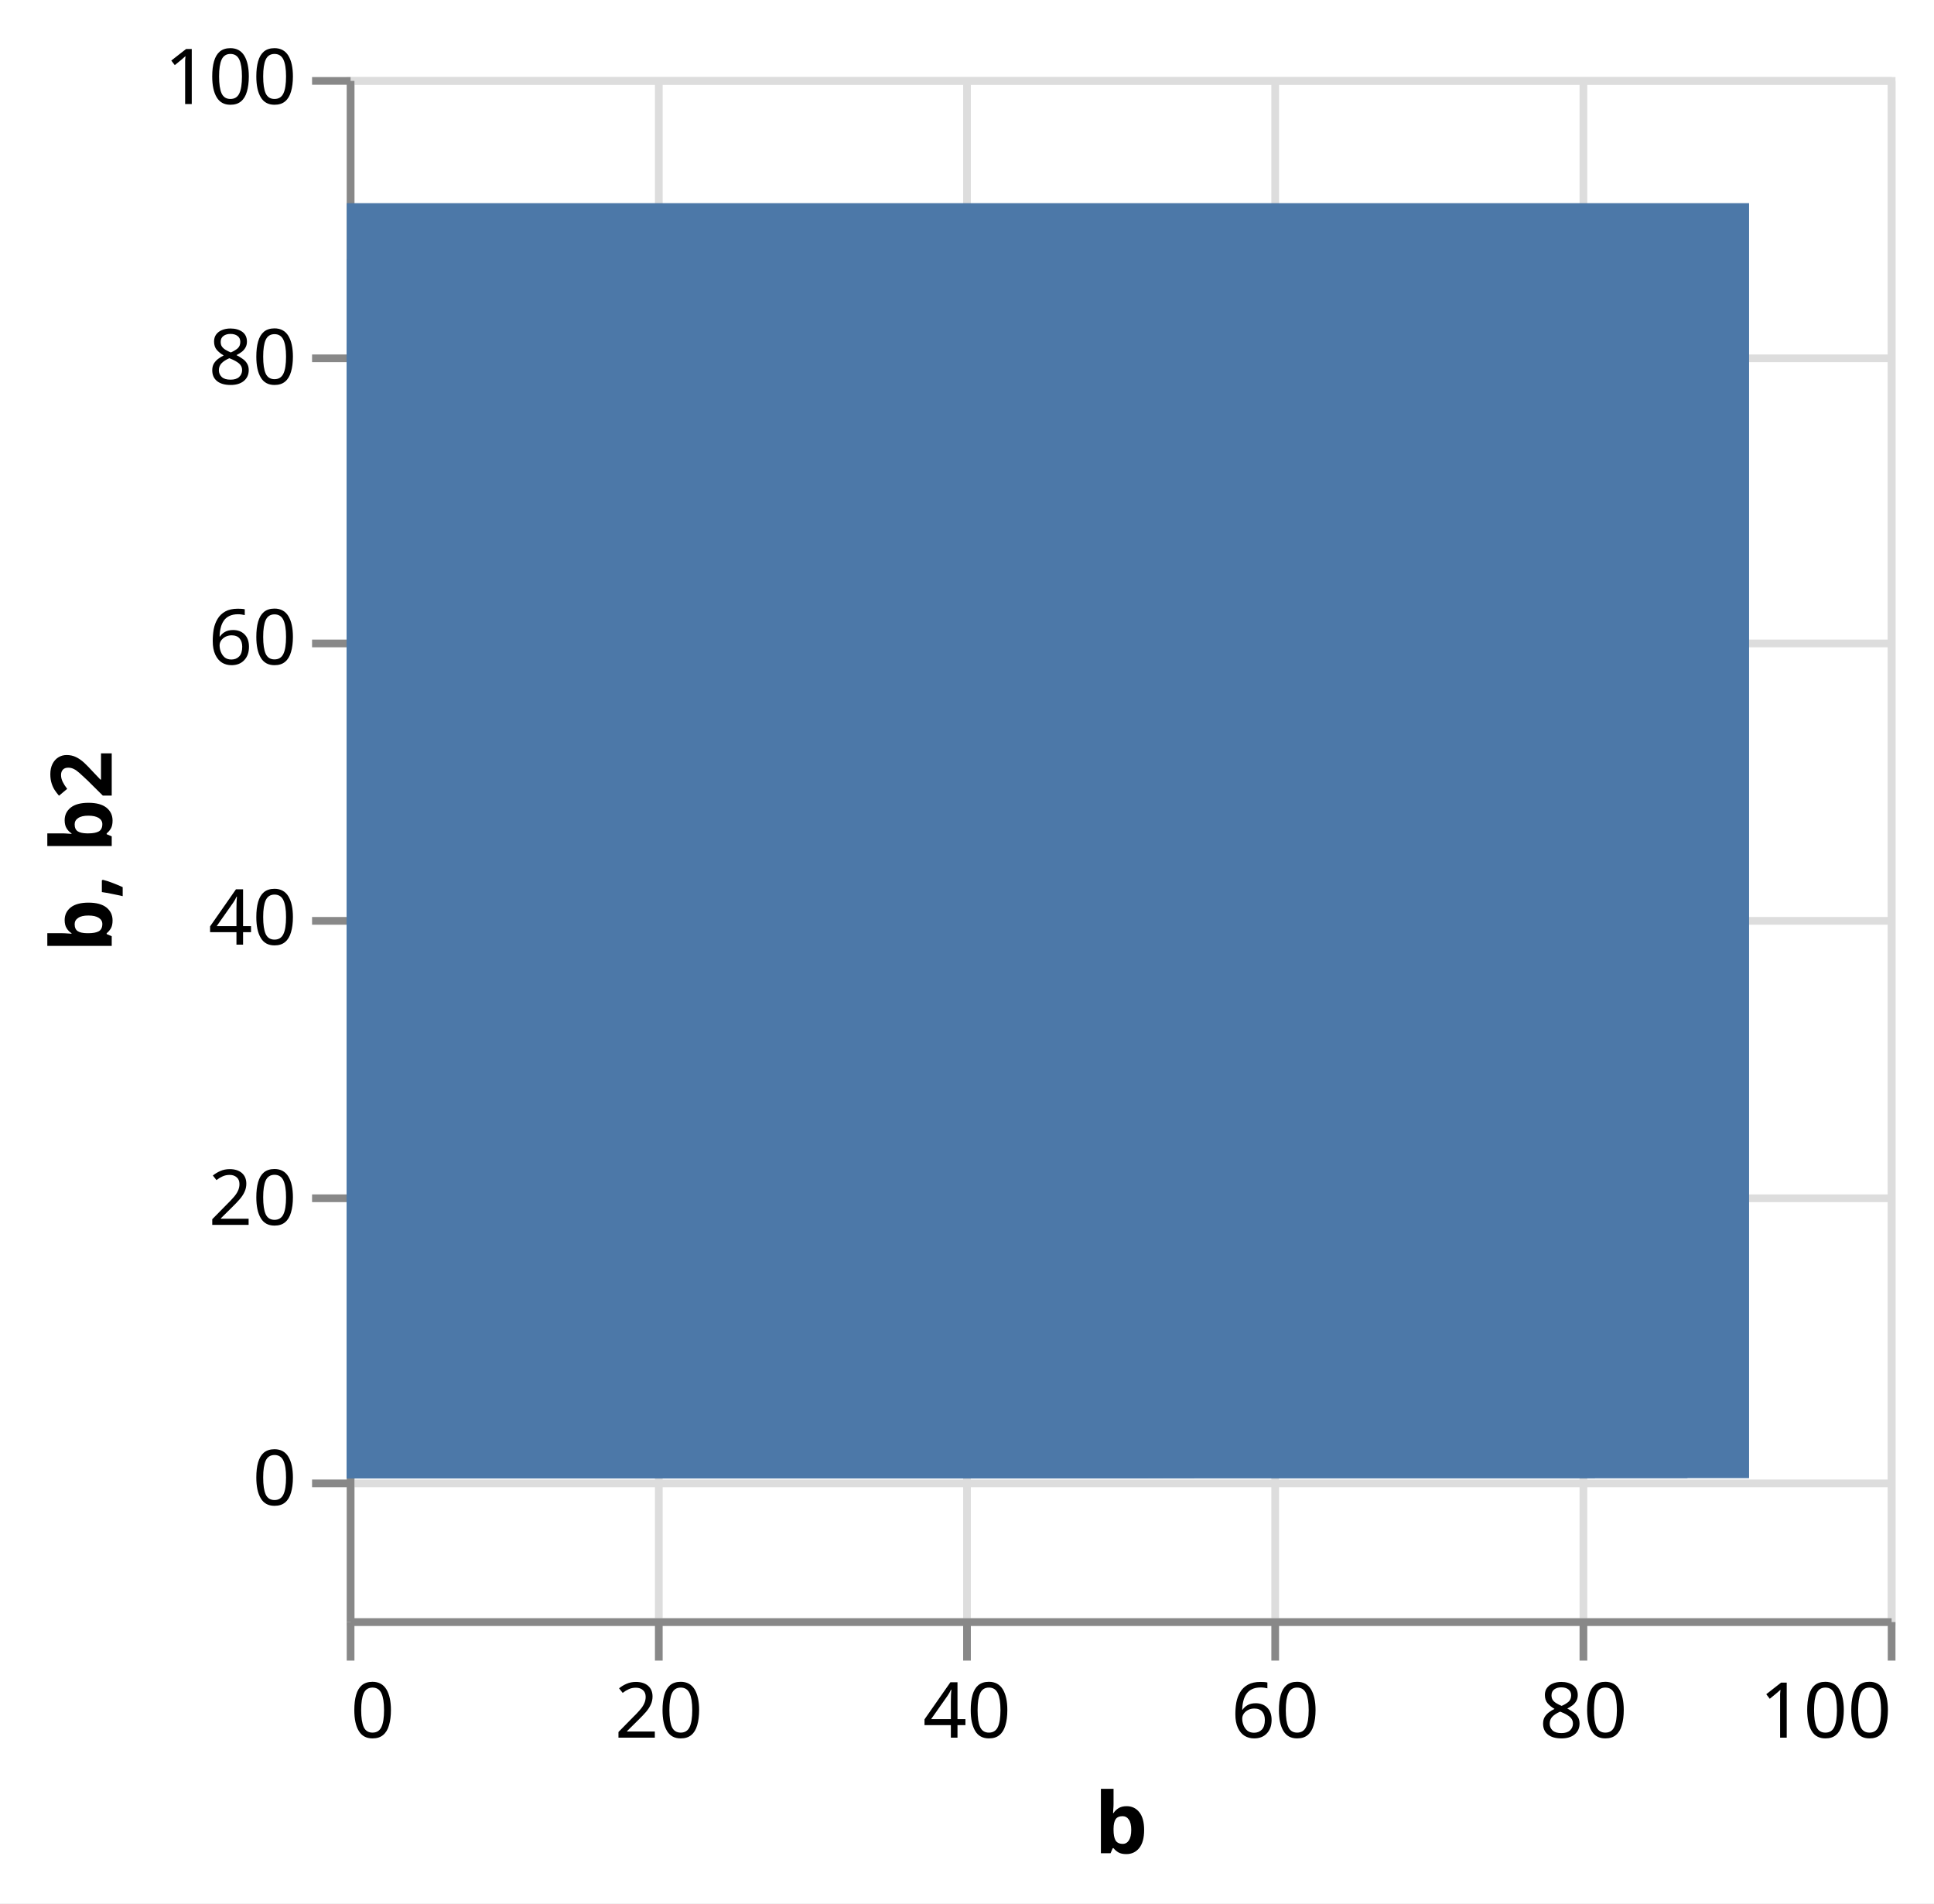
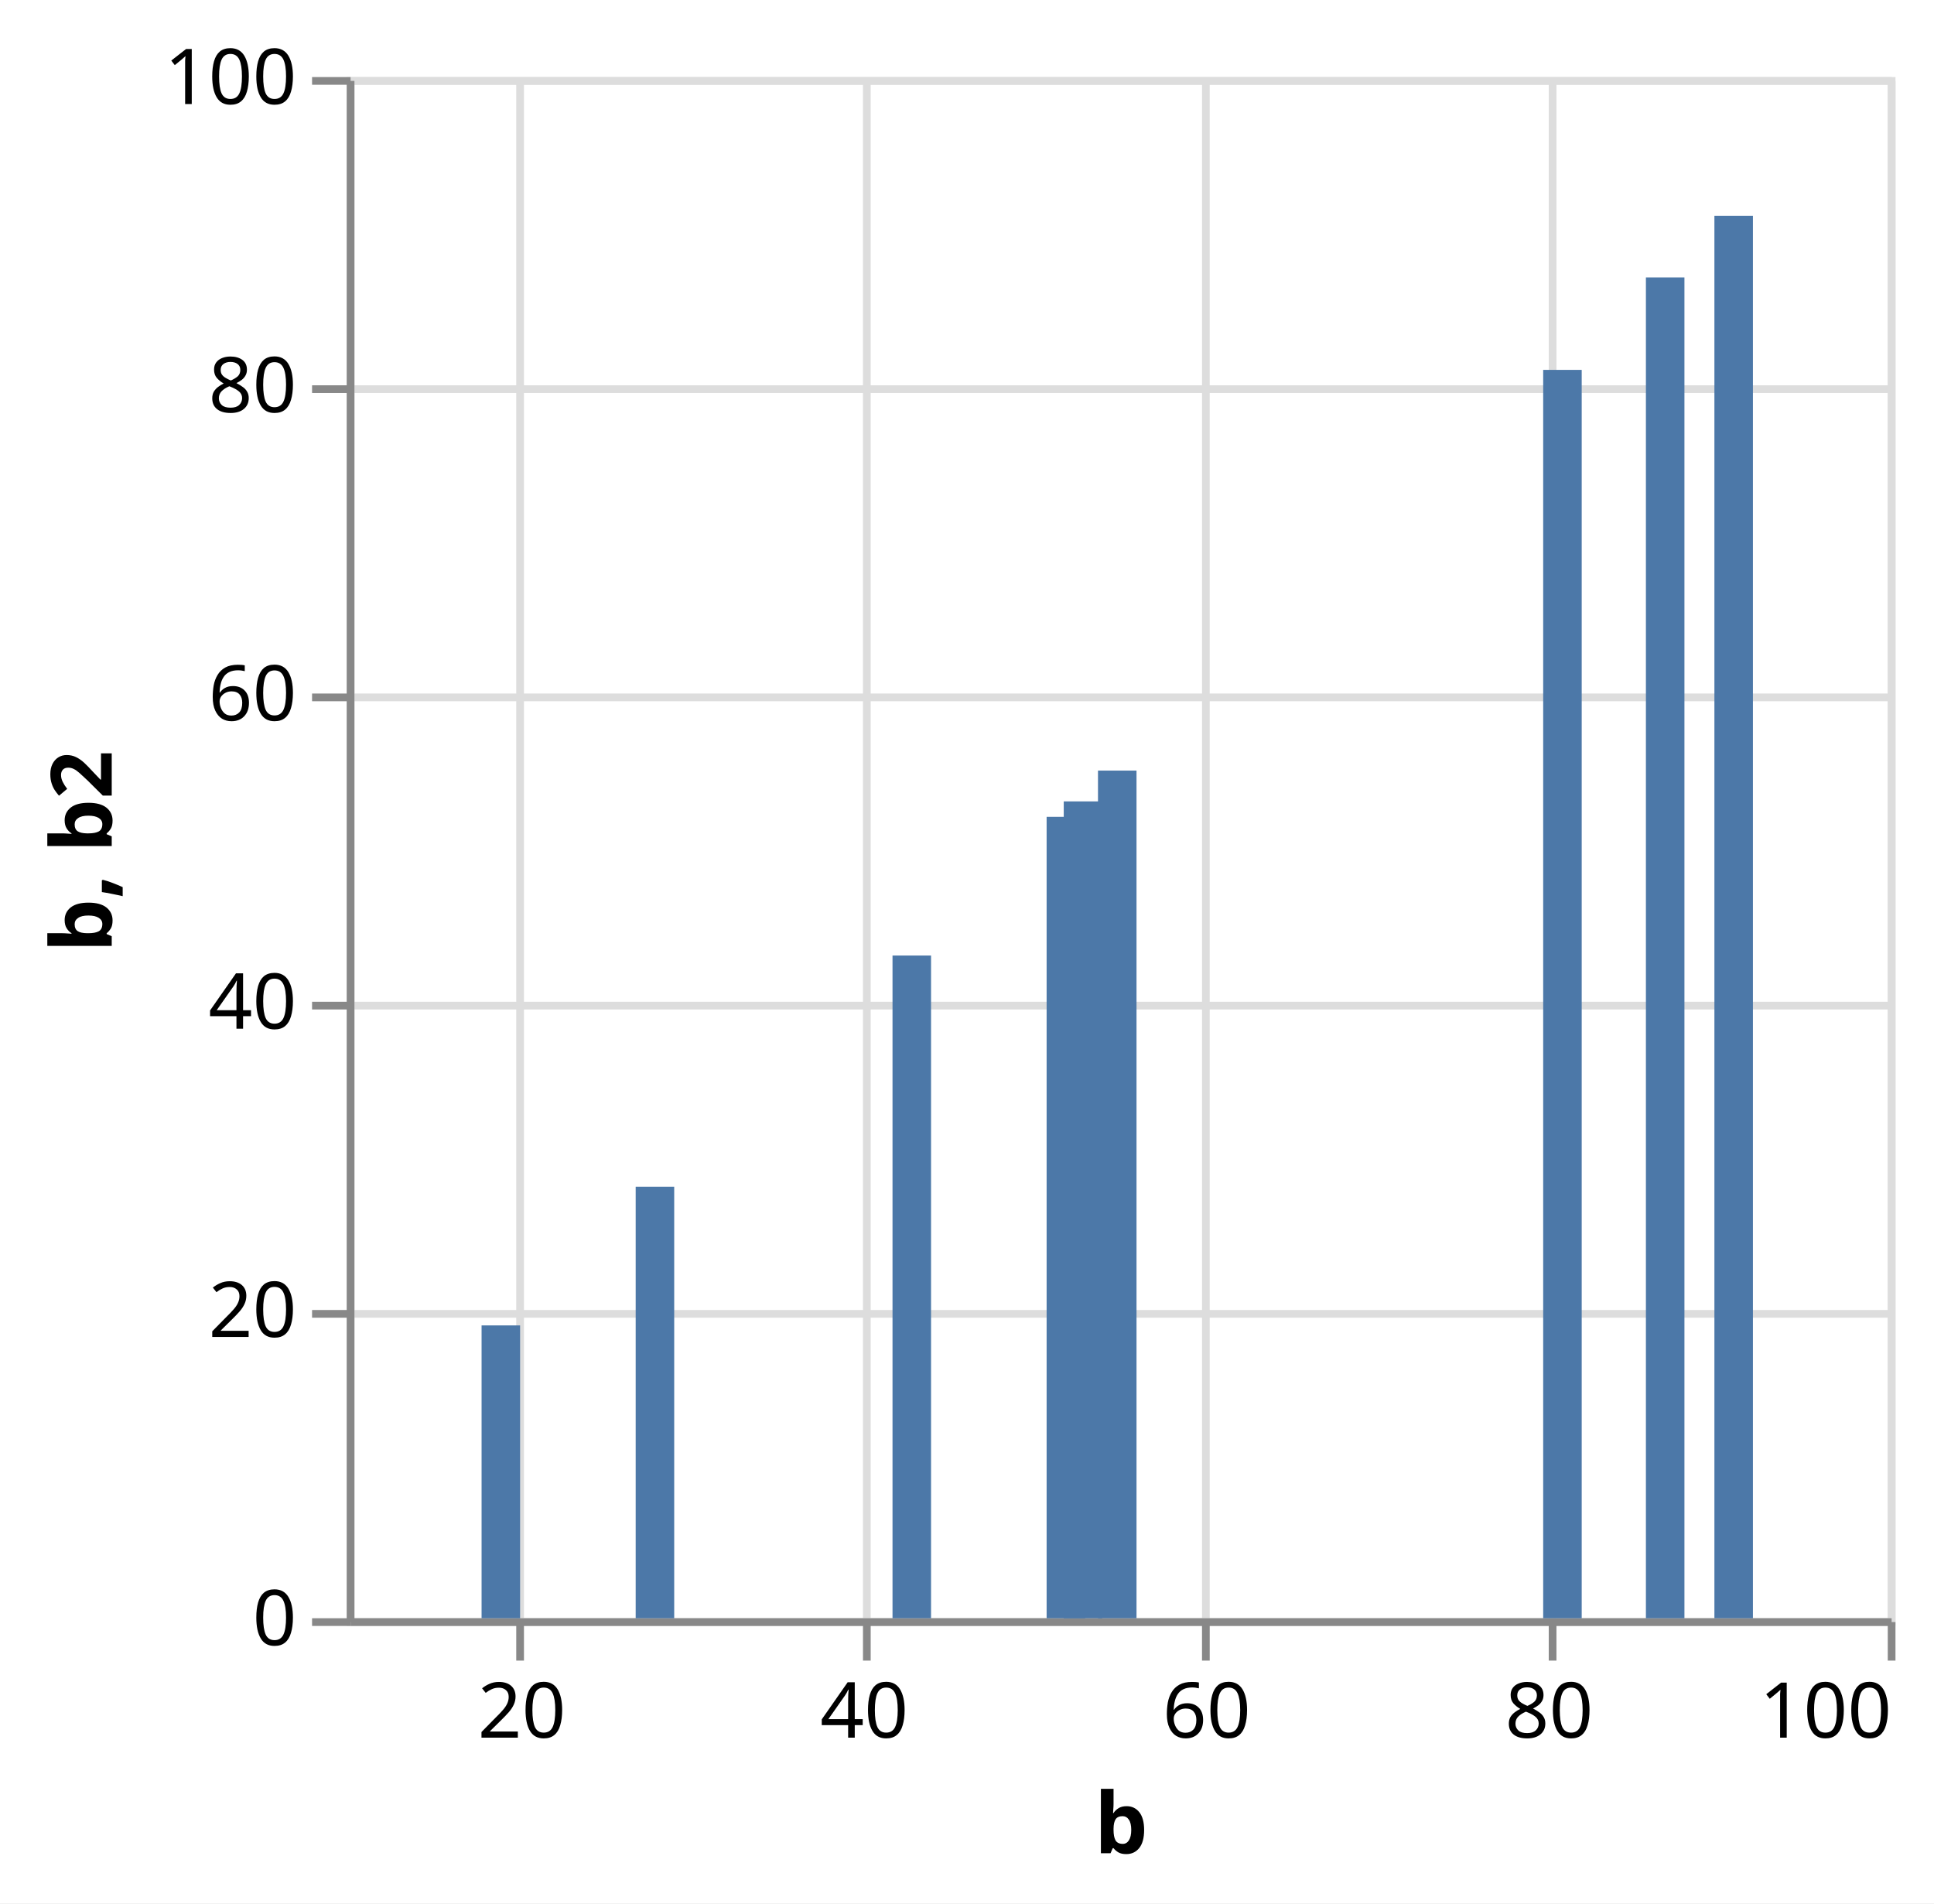
<svg xmlns="http://www.w3.org/2000/svg" version="1.1" class="marks" width="251" height="247" viewBox="0 0 251 247">
  <rect width="251" height="247" fill="white" />
  <g fill="none" stroke-miterlimit="10" transform="translate(45,10)">
    <g class="mark-group role-frame root" role="graphics-object" aria-roledescription="group mark container">
      <g transform="translate(0,0)">
        <path class="background" aria-hidden="true" d="M0.5,0.5h200v200h-200Z" stroke="#ddd" />
        <g>
          <g class="mark-group role-axis" aria-hidden="true">
            <g transform="translate(0.5,200.5)">
              <path class="background" aria-hidden="true" d="M0,0h0v0h0Z" pointer-events="none" />
              <g>
                <g class="mark-rule role-axis-grid" pointer-events="none">
-                   <line transform="translate(0,-200)" x2="0" y2="200" stroke="#ddd" stroke-width="1" opacity="1" />
-                   <line transform="translate(40,-200)" x2="0" y2="200" stroke="#ddd" stroke-width="1" opacity="1" />
-                   <line transform="translate(80,-200)" x2="0" y2="200" stroke="#ddd" stroke-width="1" opacity="1" />
-                   <line transform="translate(120,-200)" x2="0" y2="200" stroke="#ddd" stroke-width="1" opacity="1" />
-                   <line transform="translate(160,-200)" x2="0" y2="200" stroke="#ddd" stroke-width="1" opacity="1" />
+                   <line transform="translate(22,-200)" x2="0" y2="200" stroke="#ddd" stroke-width="1" opacity="1" />
+                   <line transform="translate(67,-200)" x2="0" y2="200" stroke="#ddd" stroke-width="1" opacity="1" />
+                   <line transform="translate(111,-200)" x2="0" y2="200" stroke="#ddd" stroke-width="1" opacity="1" />
+                   <line transform="translate(156,-200)" x2="0" y2="200" stroke="#ddd" stroke-width="1" opacity="1" />
                  <line transform="translate(200,-200)" x2="0" y2="200" stroke="#ddd" stroke-width="1" opacity="1" />
                </g>
              </g>
              <path class="foreground" aria-hidden="true" d="" pointer-events="none" display="none" />
            </g>
          </g>
          <g class="mark-group role-axis" aria-hidden="true">
            <g transform="translate(0.5,0.5)">
              <path class="background" aria-hidden="true" d="M0,0h0v0h0Z" pointer-events="none" />
              <g>
                <g class="mark-rule role-axis-grid" pointer-events="none">
-                   <line transform="translate(0,182)" x2="200" y2="0" stroke="#ddd" stroke-width="1" opacity="1" />
-                   <line transform="translate(0,145)" x2="200" y2="0" stroke="#ddd" stroke-width="1" opacity="1" />
-                   <line transform="translate(0,109)" x2="200" y2="0" stroke="#ddd" stroke-width="1" opacity="1" />
-                   <line transform="translate(0,73)" x2="200" y2="0" stroke="#ddd" stroke-width="1" opacity="1" />
-                   <line transform="translate(0,36)" x2="200" y2="0" stroke="#ddd" stroke-width="1" opacity="1" />
+                   <line transform="translate(0,200)" x2="200" y2="0" stroke="#ddd" stroke-width="1" opacity="1" />
+                   <line transform="translate(0,160)" x2="200" y2="0" stroke="#ddd" stroke-width="1" opacity="1" />
+                   <line transform="translate(0,120)" x2="200" y2="0" stroke="#ddd" stroke-width="1" opacity="1" />
+                   <line transform="translate(0,80)" x2="200" y2="0" stroke="#ddd" stroke-width="1" opacity="1" />
+                   <line transform="translate(0,40)" x2="200" y2="0" stroke="#ddd" stroke-width="1" opacity="1" />
                  <line transform="translate(0,0)" x2="200" y2="0" stroke="#ddd" stroke-width="1" opacity="1" />
                </g>
              </g>
              <path class="foreground" aria-hidden="true" d="" pointer-events="none" display="none" />
            </g>
          </g>
-           <g class="mark-group role-axis" role="graphics-symbol" aria-roledescription="axis" aria-label="X-axis titled 'b' for a linear scale with values from 0 to 100">
+           <g class="mark-group role-axis" role="graphics-symbol" aria-roledescription="axis" aria-label="X-axis titled 'b' for a linear scale with values from 10 to 100">
            <g transform="translate(0.5,200.5)">
              <path class="background" aria-hidden="true" d="M0,0h0v0h0Z" pointer-events="none" />
              <g>
                <g class="mark-rule role-axis-tick" pointer-events="none">
-                   <line transform="translate(0,0)" x2="0" y2="5" stroke="#888" stroke-width="1" opacity="1" />
-                   <line transform="translate(40,0)" x2="0" y2="5" stroke="#888" stroke-width="1" opacity="1" />
-                   <line transform="translate(80,0)" x2="0" y2="5" stroke="#888" stroke-width="1" opacity="1" />
-                   <line transform="translate(120,0)" x2="0" y2="5" stroke="#888" stroke-width="1" opacity="1" />
-                   <line transform="translate(160,0)" x2="0" y2="5" stroke="#888" stroke-width="1" opacity="1" />
+                   <line transform="translate(22,0)" x2="0" y2="5" stroke="#888" stroke-width="1" opacity="1" />
+                   <line transform="translate(67,0)" x2="0" y2="5" stroke="#888" stroke-width="1" opacity="1" />
+                   <line transform="translate(111,0)" x2="0" y2="5" stroke="#888" stroke-width="1" opacity="1" />
+                   <line transform="translate(156,0)" x2="0" y2="5" stroke="#888" stroke-width="1" opacity="1" />
                  <line transform="translate(200,0)" x2="0" y2="5" stroke="#888" stroke-width="1" opacity="1" />
                </g>
                <g class="mark-text role-axis-label" pointer-events="none">
-                   <text text-anchor="start" transform="translate(0,15)" font-family="sans-serif" font-size="10px" fill="#000" opacity="1">0</text>
-                   <text text-anchor="middle" transform="translate(40,15)" font-family="sans-serif" font-size="10px" fill="#000" opacity="1">20</text>
-                   <text text-anchor="middle" transform="translate(80,15)" font-family="sans-serif" font-size="10px" fill="#000" opacity="1">40</text>
-                   <text text-anchor="middle" transform="translate(120,15)" font-family="sans-serif" font-size="10px" fill="#000" opacity="1">60</text>
-                   <text text-anchor="middle" transform="translate(160,15)" font-family="sans-serif" font-size="10px" fill="#000" opacity="1">80</text>
+                   <text text-anchor="middle" transform="translate(22.22222,15)" font-family="sans-serif" font-size="10px" fill="#000" opacity="1">20</text>
+                   <text text-anchor="middle" transform="translate(66.66667,15)" font-family="sans-serif" font-size="10px" fill="#000" opacity="1">40</text>
+                   <text text-anchor="middle" transform="translate(111.1111,15)" font-family="sans-serif" font-size="10px" fill="#000" opacity="1">60</text>
+                   <text text-anchor="middle" transform="translate(155.5556,15)" font-family="sans-serif" font-size="10px" fill="#000" opacity="1">80</text>
                  <text text-anchor="end" transform="translate(200,15)" font-family="sans-serif" font-size="10px" fill="#000" opacity="1">100</text>
                </g>
                <g class="mark-rule role-axis-domain" pointer-events="none">
                  <line transform="translate(0,0)" x2="200" y2="0" stroke="#888" stroke-width="1" opacity="1" />
                </g>
                <g class="mark-text role-axis-title" pointer-events="none">
                  <text text-anchor="middle" transform="translate(100,30)" font-family="sans-serif" font-size="11px" font-weight="bold" fill="#000" opacity="1">b</text>
                </g>
              </g>
              <path class="foreground" aria-hidden="true" d="" pointer-events="none" display="none" />
            </g>
          </g>
-           <g class="mark-group role-axis" role="graphics-symbol" aria-roledescription="axis" aria-label="Y-axis titled 'b, b2' for a linear scale with values from −10 to 100">
+           <g class="mark-group role-axis" role="graphics-symbol" aria-roledescription="axis" aria-label="Y-axis titled 'b, b2' for a linear scale with values from 0 to 100">
            <g transform="translate(0.5,0.5)">
              <path class="background" aria-hidden="true" d="M0,0h0v0h0Z" pointer-events="none" />
              <g>
                <g class="mark-rule role-axis-tick" pointer-events="none">
-                   <line transform="translate(0,182)" x2="-5" y2="0" stroke="#888" stroke-width="1" opacity="1" />
-                   <line transform="translate(0,145)" x2="-5" y2="0" stroke="#888" stroke-width="1" opacity="1" />
-                   <line transform="translate(0,109)" x2="-5" y2="0" stroke="#888" stroke-width="1" opacity="1" />
-                   <line transform="translate(0,73)" x2="-5" y2="0" stroke="#888" stroke-width="1" opacity="1" />
-                   <line transform="translate(0,36)" x2="-5" y2="0" stroke="#888" stroke-width="1" opacity="1" />
+                   <line transform="translate(0,200)" x2="-5" y2="0" stroke="#888" stroke-width="1" opacity="1" />
+                   <line transform="translate(0,160)" x2="-5" y2="0" stroke="#888" stroke-width="1" opacity="1" />
+                   <line transform="translate(0,120)" x2="-5" y2="0" stroke="#888" stroke-width="1" opacity="1" />
+                   <line transform="translate(0,80)" x2="-5" y2="0" stroke="#888" stroke-width="1" opacity="1" />
+                   <line transform="translate(0,40)" x2="-5" y2="0" stroke="#888" stroke-width="1" opacity="1" />
                  <line transform="translate(0,0)" x2="-5" y2="0" stroke="#888" stroke-width="1" opacity="1" />
                </g>
                <g class="mark-text role-axis-label" pointer-events="none">
-                   <text text-anchor="end" transform="translate(-7,184.8182)" font-family="sans-serif" font-size="10px" fill="#000" opacity="1">0</text>
-                   <text text-anchor="end" transform="translate(-7,148.4545)" font-family="sans-serif" font-size="10px" fill="#000" opacity="1">20</text>
-                   <text text-anchor="end" transform="translate(-7,112.0909)" font-family="sans-serif" font-size="10px" fill="#000" opacity="1">40</text>
-                   <text text-anchor="end" transform="translate(-7,75.72727)" font-family="sans-serif" font-size="10px" fill="#000" opacity="1">60</text>
-                   <text text-anchor="end" transform="translate(-7,39.36364)" font-family="sans-serif" font-size="10px" fill="#000" opacity="1">80</text>
+                   <text text-anchor="end" transform="translate(-7,203)" font-family="sans-serif" font-size="10px" fill="#000" opacity="1">0</text>
+                   <text text-anchor="end" transform="translate(-7,163)" font-family="sans-serif" font-size="10px" fill="#000" opacity="1">20</text>
+                   <text text-anchor="end" transform="translate(-7,123)" font-family="sans-serif" font-size="10px" fill="#000" opacity="1">40</text>
+                   <text text-anchor="end" transform="translate(-7,83)" font-family="sans-serif" font-size="10px" fill="#000" opacity="1">60</text>
+                   <text text-anchor="end" transform="translate(-7,43)" font-family="sans-serif" font-size="10px" fill="#000" opacity="1">80</text>
                  <text text-anchor="end" transform="translate(-7,3)" font-family="sans-serif" font-size="10px" fill="#000" opacity="1">100</text>
                </g>
                <g class="mark-rule role-axis-domain" pointer-events="none">
                  <line transform="translate(0,200)" x2="0" y2="-200" stroke="#888" stroke-width="1" opacity="1" />
                </g>
                <g class="mark-text role-axis-title" pointer-events="none">
                  <text text-anchor="middle" transform="translate(-29,100) rotate(-90) translate(0,-2)" font-family="sans-serif" font-size="11px" font-weight="bold" fill="#000" opacity="1">b, b2</text>
                </g>
              </g>
              <path class="foreground" aria-hidden="true" d="" pointer-events="none" display="none" />
            </g>
          </g>
          <g class="mark-rect role-mark marks" role="graphics-object" aria-roledescription="rect mark container">
-             <path aria-label="b: 28; b2: 0" role="graphics-symbol" aria-roledescription="bar" d="M0,130.909h56v50.909h-56Z" fill="#4c78a8" />
-             <path aria-label="b: 55; b2: 0" role="graphics-symbol" aria-roledescription="bar" d="M0,81.818h110v100h-110Z" fill="#4c78a8" />
-             <path aria-label="b: 43; b2: 0" role="graphics-symbol" aria-roledescription="bar" d="M0,103.636h86v78.182h-86Z" fill="#4c78a8" />
-             <path aria-label="b: 91; b2: 0" role="graphics-symbol" aria-roledescription="bar" d="M0,16.364h182v165.455h-182Z" fill="#4c78a8" />
-             <path aria-label="b: 81; b2: 0" role="graphics-symbol" aria-roledescription="bar" d="M0,34.545h162v147.273h-162Z" fill="#4c78a8" />
-             <path aria-label="b: 53; b2: 0" role="graphics-symbol" aria-roledescription="bar" d="M0,85.455h106v96.364h-106Z" fill="#4c78a8" />
-             <path aria-label="b: 19; b2: 0" role="graphics-symbol" aria-roledescription="bar" d="M0,147.273h38v34.545h-38Z" fill="#4c78a8" />
-             <path aria-label="b: 87; b2: 0" role="graphics-symbol" aria-roledescription="bar" d="M0,23.636h174v158.182h-174Z" fill="#4c78a8" />
-             <path aria-label="b: 52; b2: 0" role="graphics-symbol" aria-roledescription="bar" d="M0,87.273h104v94.545h-104Z" fill="#4c78a8" />
+             <path aria-label="b: 28; b2: 0" role="graphics-symbol" aria-roledescription="bar" d="M37.5,144h5v56h-5Z" fill="#4c78a8" />
+             <path aria-label="b: 55; b2: 0" role="graphics-symbol" aria-roledescription="bar" d="M97.5,90h5v110h-5Z" fill="#4c78a8" />
+             <path aria-label="b: 43; b2: 0" role="graphics-symbol" aria-roledescription="bar" d="M70.833,114h5v86h-5Z" fill="#4c78a8" />
+             <path aria-label="b: 91; b2: 0" role="graphics-symbol" aria-roledescription="bar" d="M177.5,18h5v182h-5Z" fill="#4c78a8" />
+             <path aria-label="b: 81; b2: 0" role="graphics-symbol" aria-roledescription="bar" d="M155.278,38h5v162h-5Z" fill="#4c78a8" />
+             <path aria-label="b: 53; b2: 0" role="graphics-symbol" aria-roledescription="bar" d="M93.056,94h5v106h-5Z" fill="#4c78a8" />
+             <path aria-label="b: 19; b2: 0" role="graphics-symbol" aria-roledescription="bar" d="M17.5,162h5v38h-5Z" fill="#4c78a8" />
+             <path aria-label="b: 87; b2: 0" role="graphics-symbol" aria-roledescription="bar" d="M168.611,26h5v174h-5Z" fill="#4c78a8" />
+             <path aria-label="b: 52; b2: 0" role="graphics-symbol" aria-roledescription="bar" d="M90.833,96h5v104h-5Z" fill="#4c78a8" />
          </g>
        </g>
        <path class="foreground" aria-hidden="true" d="" display="none" />
      </g>
    </g>
  </g>
</svg>
